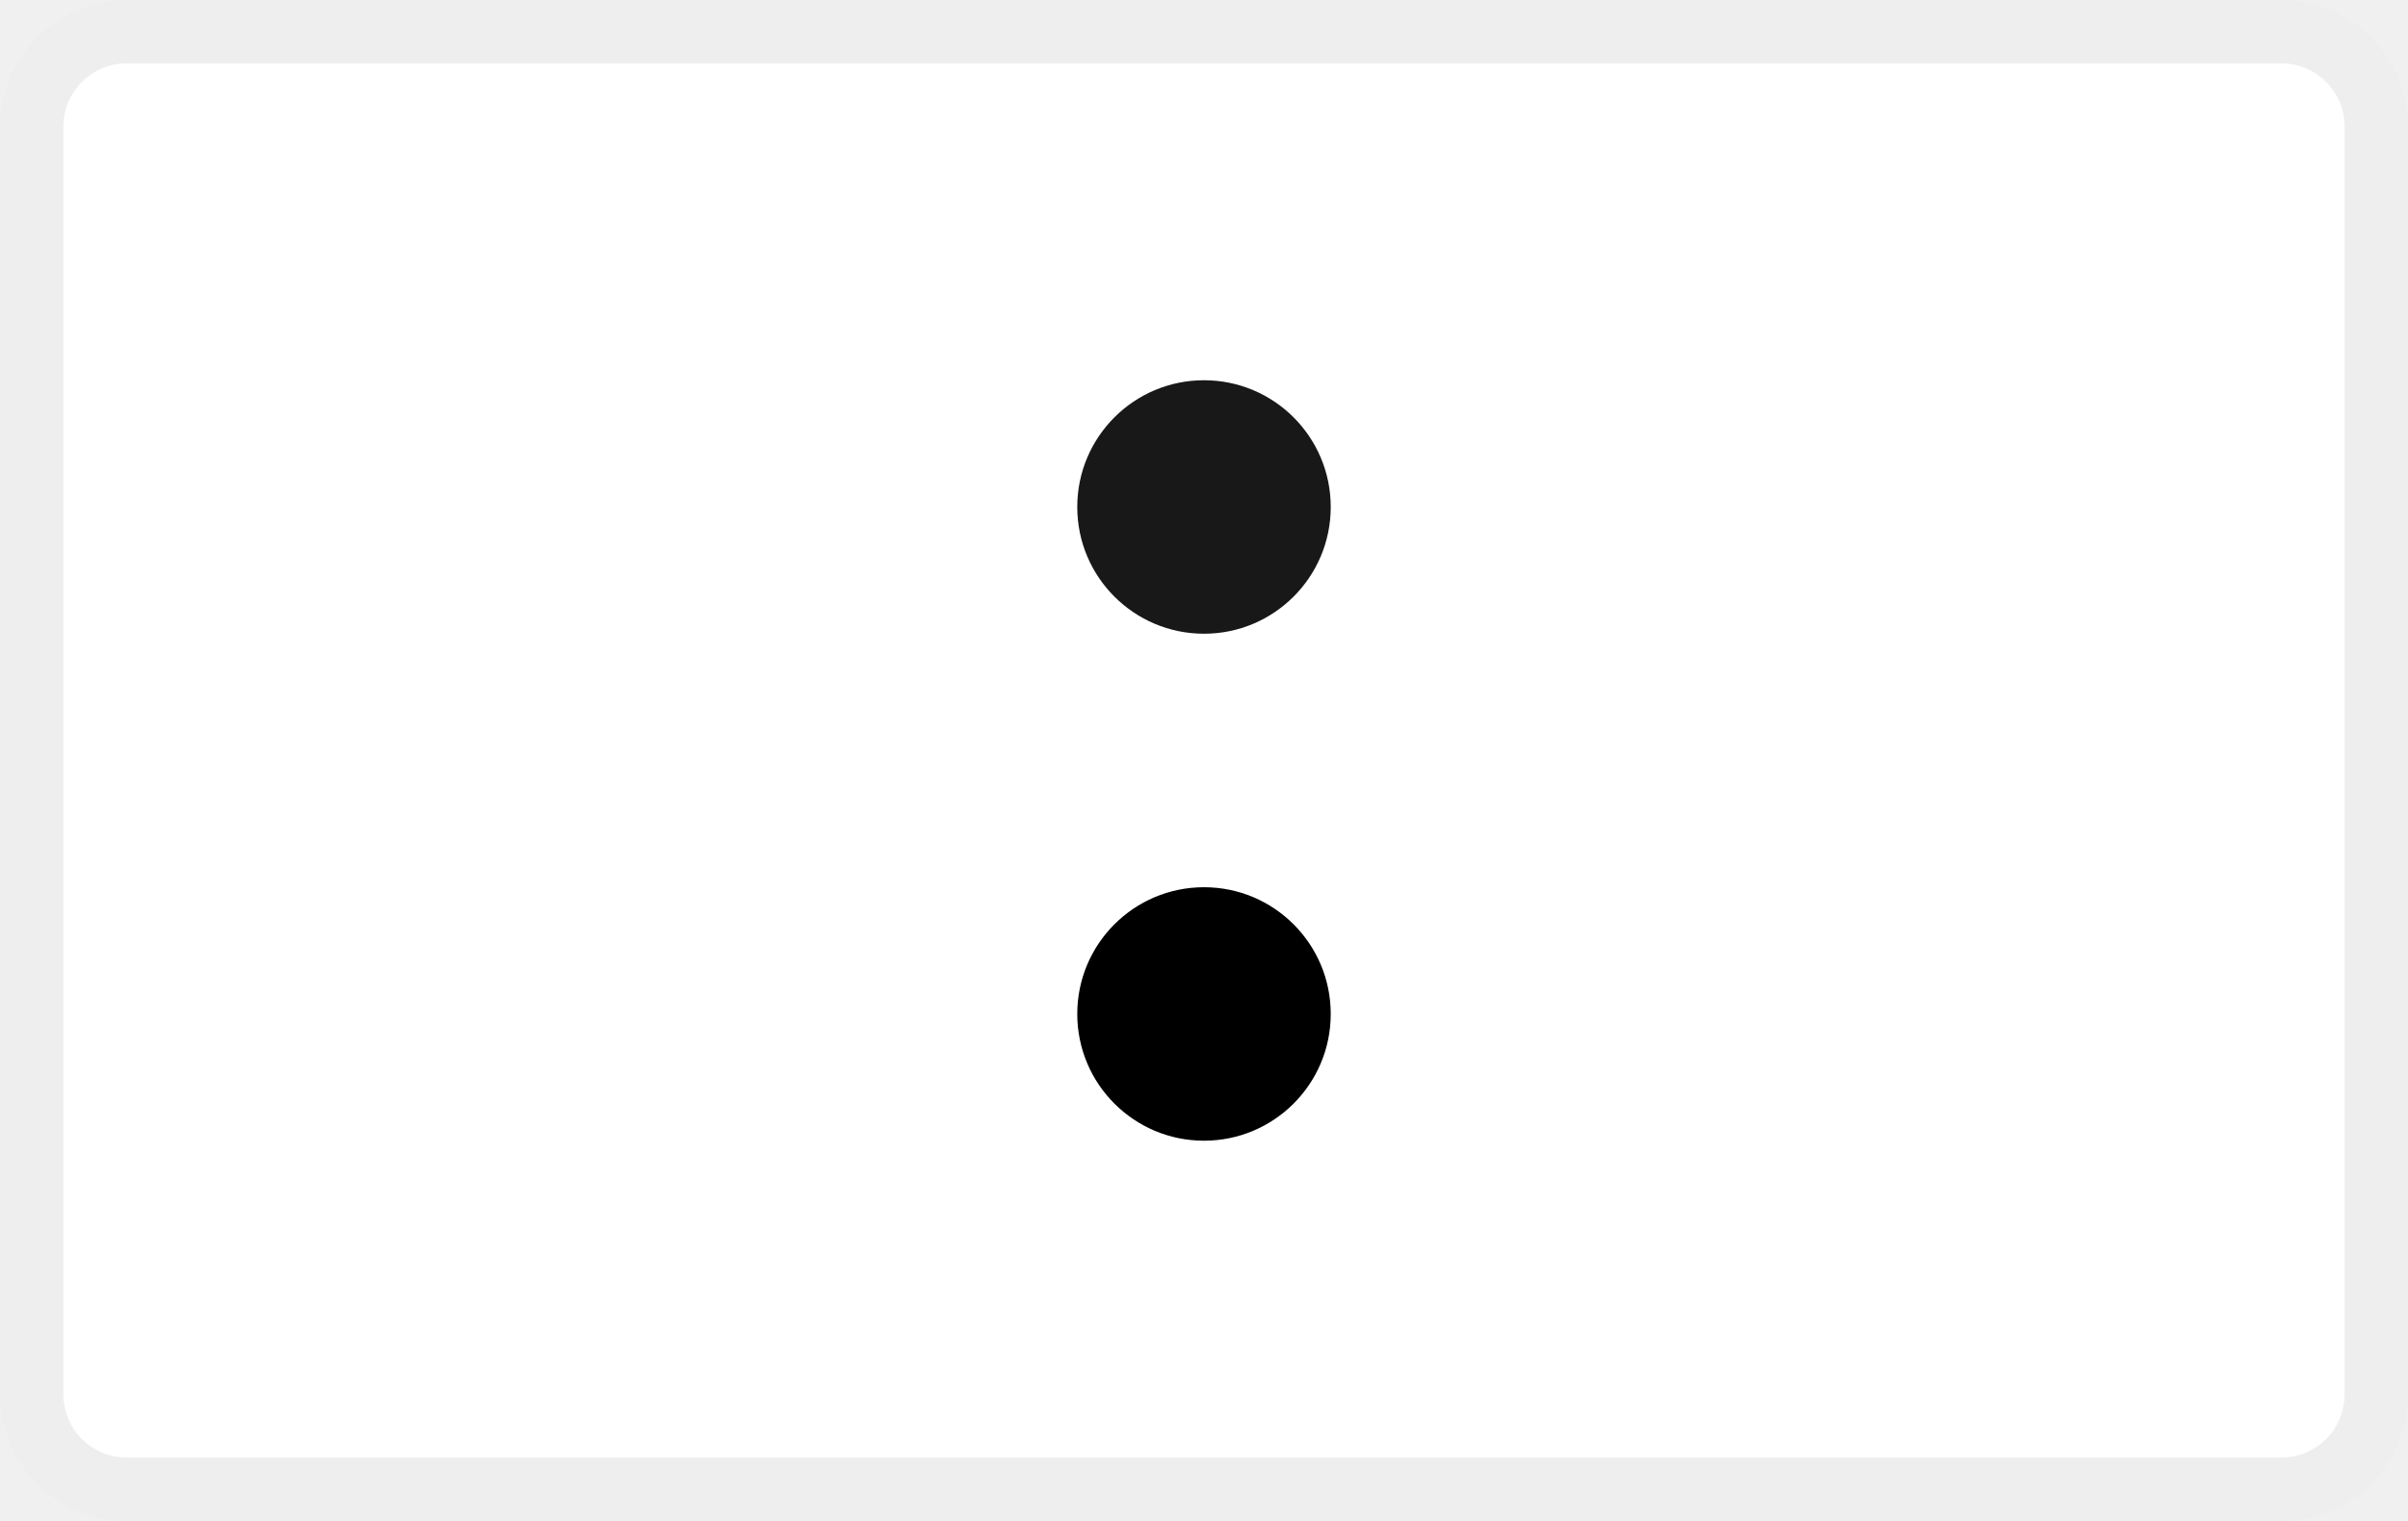
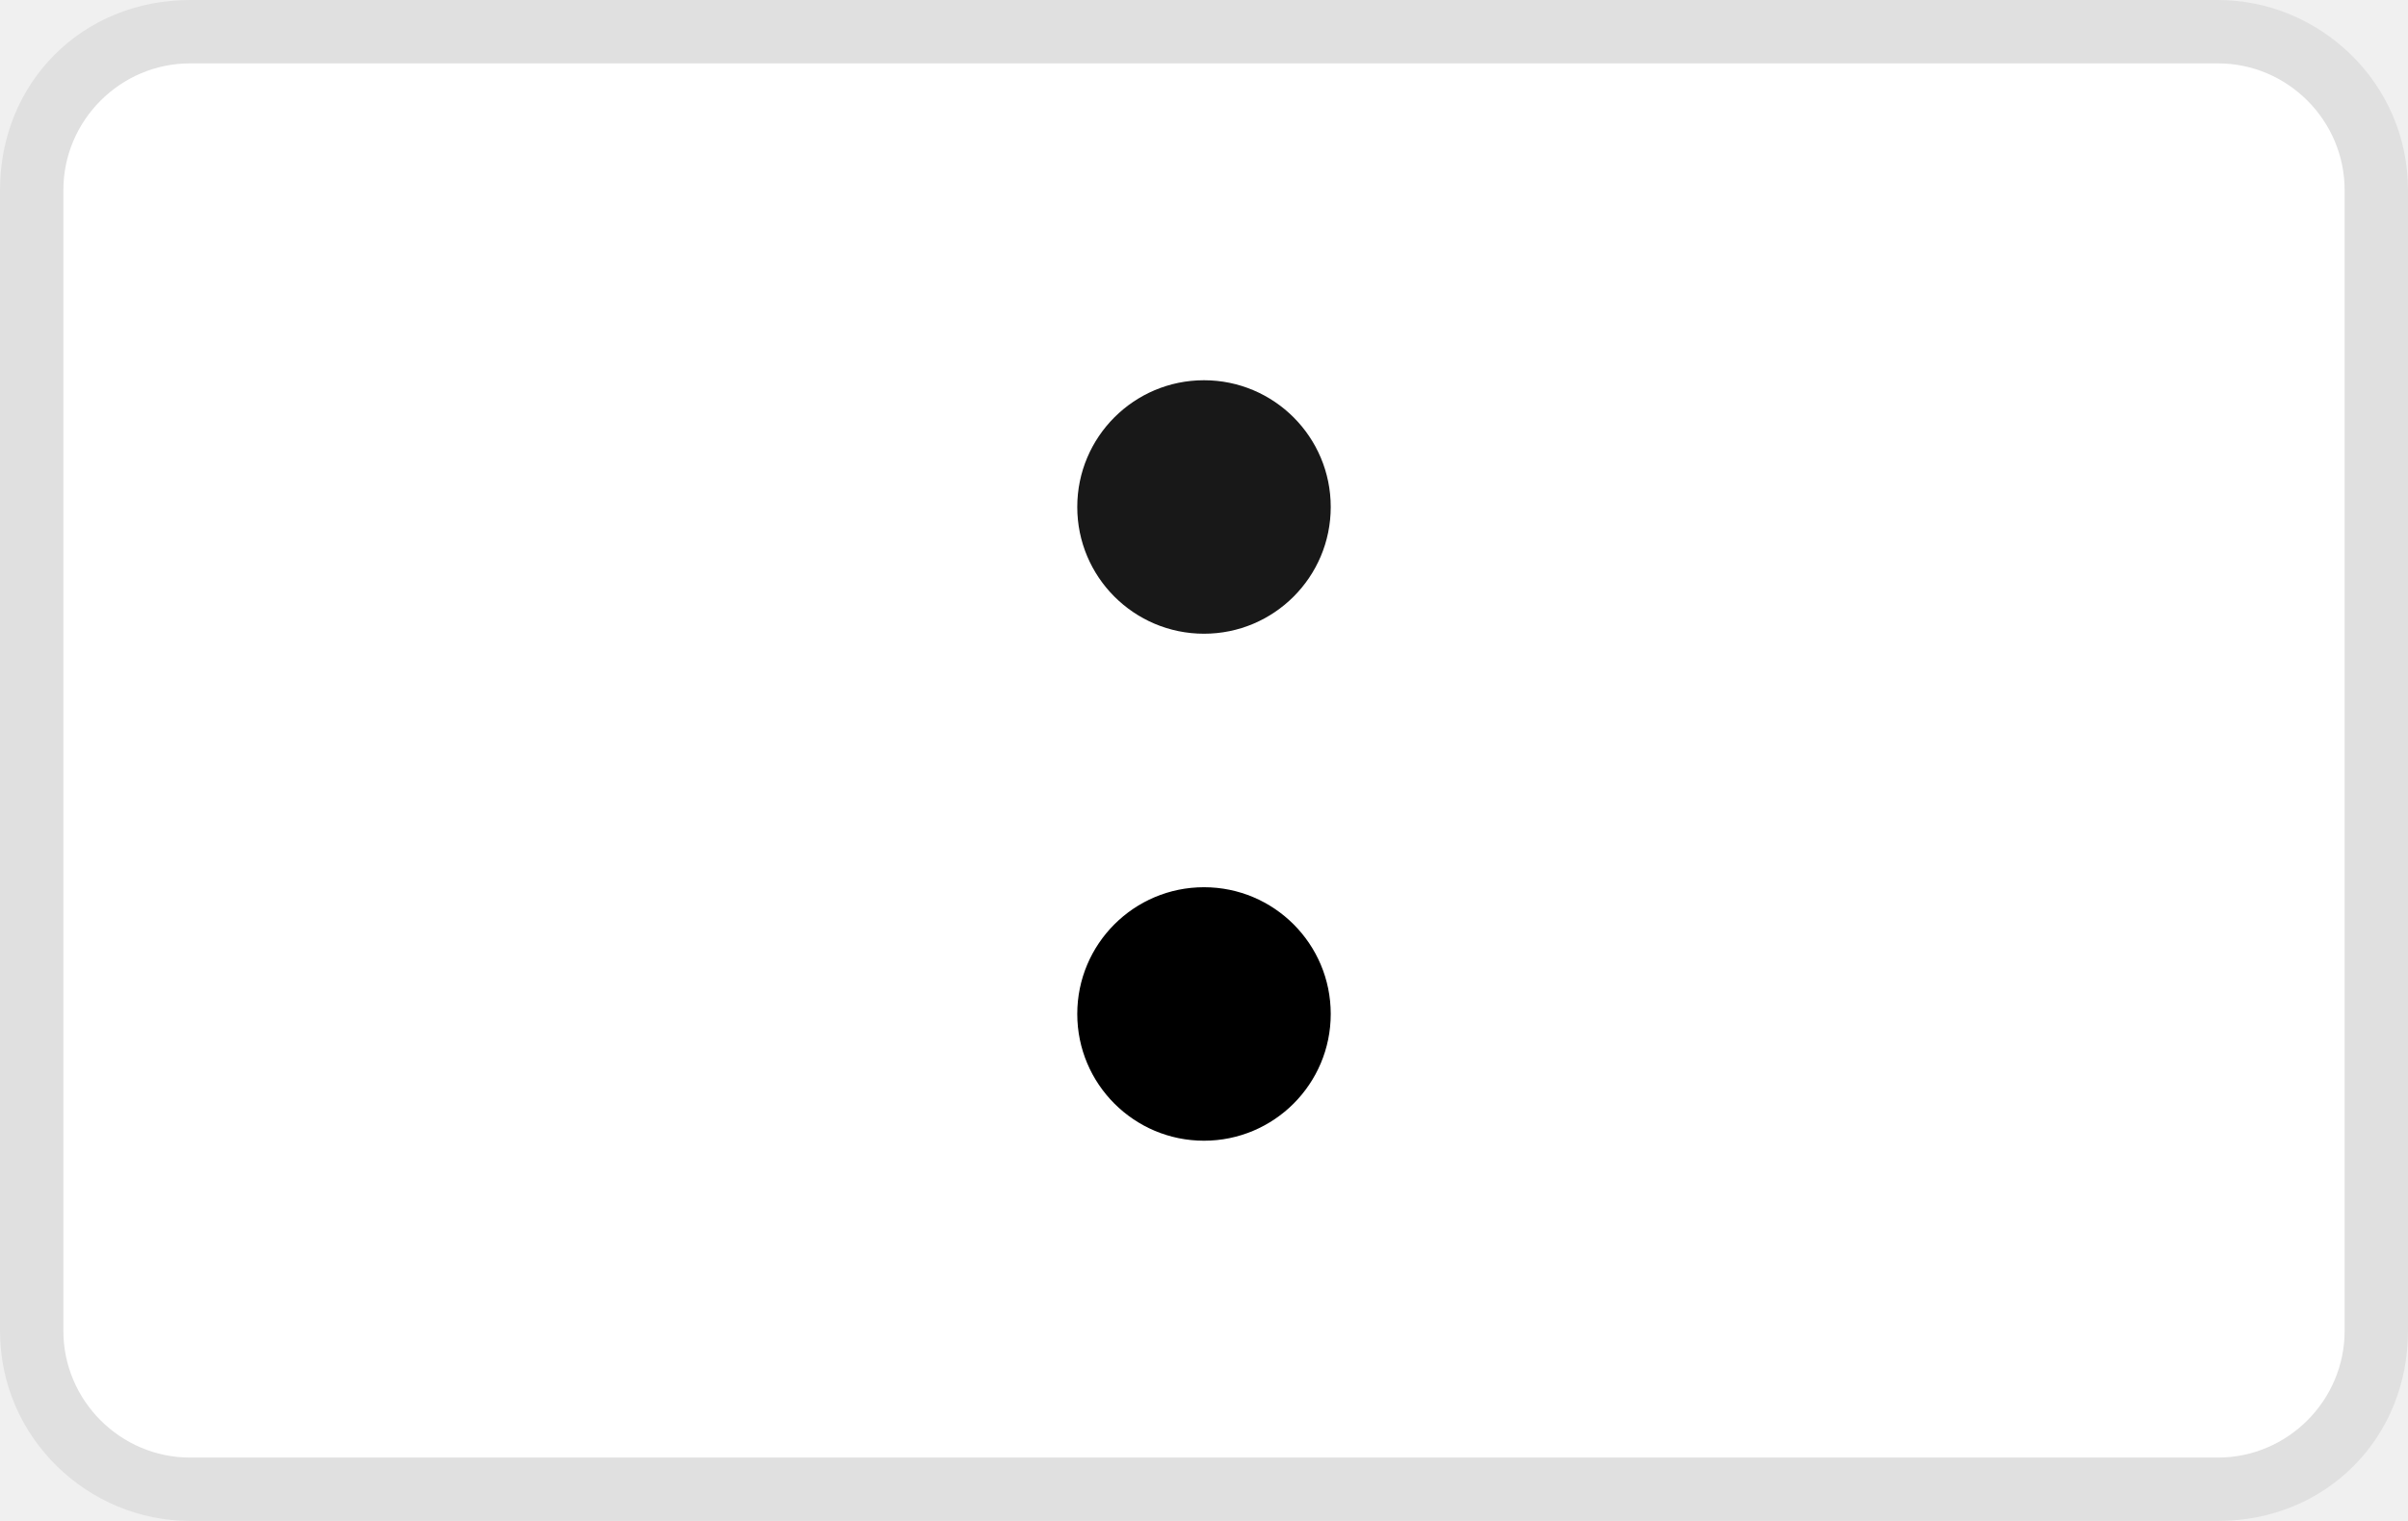
<svg xmlns="http://www.w3.org/2000/svg" role="img" viewBox="0 0 38 24" width="38" height="24" fill="none" aria-labelledby="pi-paybybank">
-   <rect width="38" height="24" rx="2" fill="#fff" />
-   <rect x=".5" y=".5" width="37" height="23" rx="1.5" stroke="#000" stroke-opacity=".07" />
+   <path fill="#000" opacity=".07" d="M35 0H3C1.3 0 0 1.3 0 3v18c0 1.7 1.4 3 3 3h32c1.7 0 3-1.3 3-3V3c0-1.7-1.4-3-3-3z" />
+   <path fill="#fff" d="M35 1c1.1 0 2 .9 2 2v18c0 1.1-.9 2-2 2H3c-1.1 0-2-.9-2-2V3c0-1.1.9-2 2-2h32" />
  <circle cx="19" cy="16" r="2" fill="#000" />
  <circle cx="19" cy="8" r="2" fill="#181818" />
</svg>
